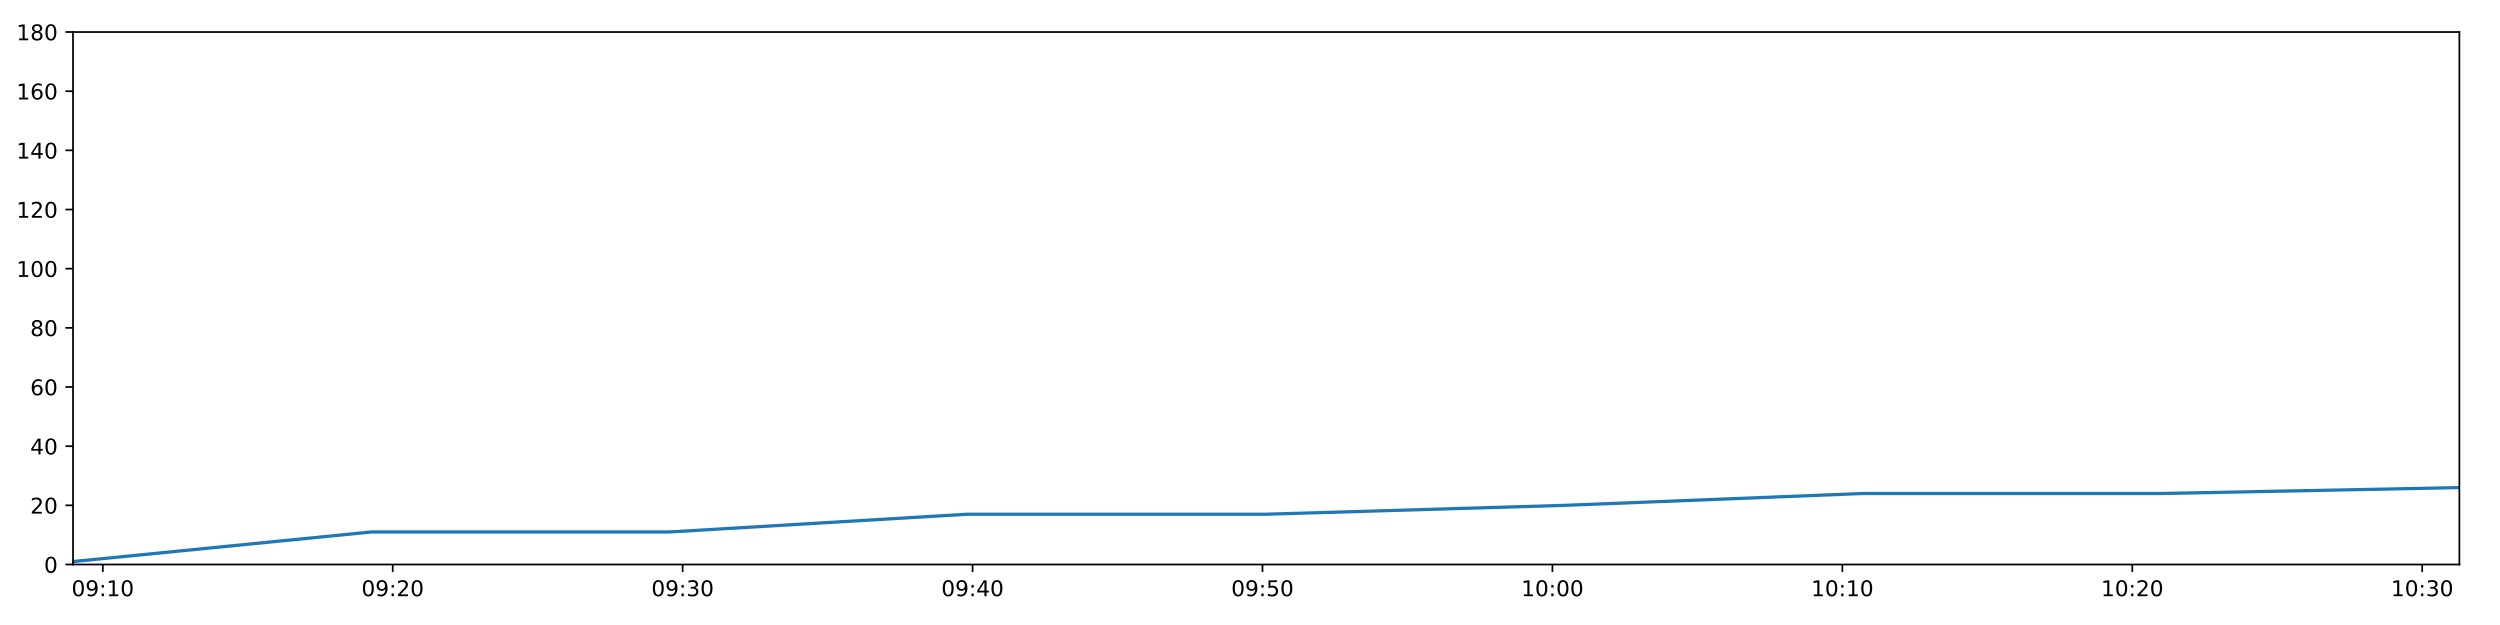
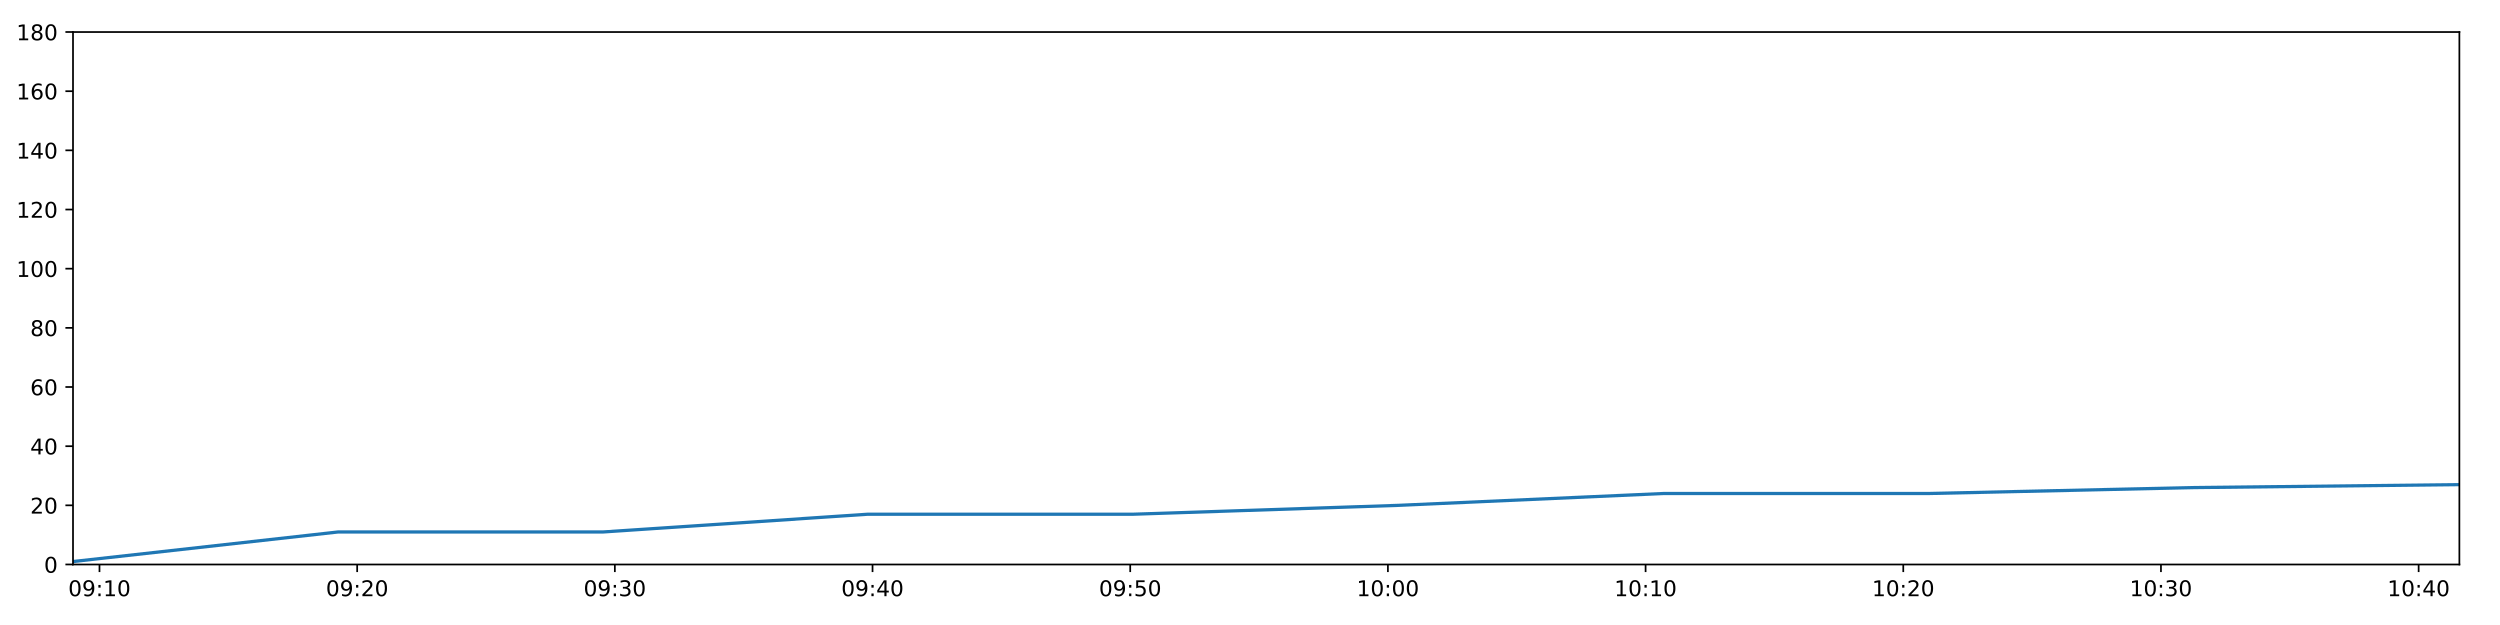
<svg xmlns="http://www.w3.org/2000/svg" xmlns:xlink="http://www.w3.org/1999/xlink" height="288pt" version="1.1" viewBox="0 0 1152 288" width="1152pt">
  <defs>
    <style type="text/css">
*{stroke-linecap:butt;stroke-linejoin:round;}
  </style>
  </defs>
  <g id="figure_1">
    <g id="patch_1">
      <path d="M 0 288  L 1152 288  L 1152 0  L 0 0  z " style="fill:#ffffff;" />
    </g>
    <g id="axes_1">
      <g id="patch_2">
        <path d="M 33.64 260.12  L 1133.28 260.12  L 1133.28 14.76  L 33.64 14.76  z " style="fill:#ffffff;" />
      </g>
      <g id="matplotlib.axis_1">
        <g id="xtick_1">
          <g id="line2d_1">
            <defs>
-               <path d="M 0 0  L 0 3.5  " id="mb9ddbb8513" style="stroke:#000000;stroke-width:0.8;" />
-             </defs>
-             <g>
-               <use style="stroke:#000000;stroke-width:0.8;" x="47.369" xlink:href="#mb9ddbb8513" y="260.12" />
+               <path d="M 0 0  L 0 3.5  " id="m2a5d532032" style="stroke:#000000;stroke-width:0.8;" />
+             </defs>
+             <g>
+               <use style="stroke:#000000;stroke-width:0.8;" x="45.843" xlink:href="#m2a5d532032" y="260.12" />
            </g>
          </g>
          <g id="text_1">
            <defs>
              <path d="M 31.781 66.406  Q 24.172 66.406 20.328 58.906  Q 16.5 51.422 16.5 36.375  Q 16.5 21.391 20.328 13.891  Q 24.172 6.391 31.781 6.391  Q 39.453 6.391 43.281 13.891  Q 47.125 21.391 47.125 36.375  Q 47.125 51.422 43.281 58.906  Q 39.453 66.406 31.781 66.406  z M 31.781 74.219  Q 44.047 74.219 50.516 64.516  Q 56.984 54.828 56.984 36.375  Q 56.984 17.969 50.516 8.266  Q 44.047 -1.422 31.781 -1.422  Q 19.531 -1.422 13.062 8.266  Q 6.594 17.969 6.594 36.375  Q 6.594 54.828 13.062 64.516  Q 19.531 74.219 31.781 74.219  z " id="DejaVuSans-48" />
              <path d="M 10.984 1.516  L 10.984 10.5  Q 14.703 8.734 18.5 7.812  Q 22.312 6.891 25.984 6.891  Q 35.75 6.891 40.891 13.453  Q 46.047 20.016 46.781 33.406  Q 43.953 29.203 39.594 26.953  Q 35.25 24.703 29.984 24.703  Q 19.047 24.703 12.672 31.312  Q 6.297 37.938 6.297 49.422  Q 6.297 60.641 12.938 67.422  Q 19.578 74.219 30.609 74.219  Q 43.266 74.219 49.922 64.516  Q 56.594 54.828 56.594 36.375  Q 56.594 19.141 48.406 8.859  Q 40.234 -1.422 26.422 -1.422  Q 22.703 -1.422 18.891 -0.688  Q 15.094 0.047 10.984 1.516  z M 30.609 32.422  Q 37.25 32.422 41.125 36.953  Q 45.016 41.5 45.016 49.422  Q 45.016 57.281 41.125 61.844  Q 37.25 66.406 30.609 66.406  Q 23.969 66.406 20.094 61.844  Q 16.219 57.281 16.219 49.422  Q 16.219 41.5 20.094 36.953  Q 23.969 32.422 30.609 32.422  z " id="DejaVuSans-57" />
              <path d="M 11.719 12.406  L 22.016 12.406  L 22.016 0  L 11.719 0  z M 11.719 51.703  L 22.016 51.703  L 22.016 39.312  L 11.719 39.312  z " id="DejaVuSans-58" />
              <path d="M 12.406 8.297  L 28.516 8.297  L 28.516 63.922  L 10.984 60.406  L 10.984 69.391  L 28.422 72.906  L 38.281 72.906  L 38.281 8.297  L 54.391 8.297  L 54.391 0  L 12.406 0  z " id="DejaVuSans-49" />
            </defs>
-             <g transform="translate(32.95996 274.7184)scale(0.1 -0.1)">
+             <g transform="translate(31.43319 274.7184)scale(0.1 -0.1)">
              <use xlink:href="#DejaVuSans-48" />
              <use x="63.623" xlink:href="#DejaVuSans-57" />
              <use x="127.246" xlink:href="#DejaVuSans-58" />
              <use x="160.938" xlink:href="#DejaVuSans-49" />
              <use x="224.561" xlink:href="#DejaVuSans-48" />
            </g>
          </g>
        </g>
        <g id="xtick_2">
          <g id="line2d_2">
            <g>
-               <use style="stroke:#000000;stroke-width:0.8;" x="180.967" xlink:href="#mb9ddbb8513" y="260.12" />
+               <use style="stroke:#000000;stroke-width:0.8;" x="164.583" xlink:href="#m2a5d532032" y="260.12" />
            </g>
          </g>
          <g id="text_2">
            <defs>
              <path d="M 19.188 8.297  L 53.609 8.297  L 53.609 0  L 7.328 0  L 7.328 8.297  Q 12.938 14.109 22.625 23.891  Q 32.328 33.688 34.812 36.531  Q 39.547 41.844 41.422 45.531  Q 43.312 49.219 43.312 52.781  Q 43.312 58.594 39.234 62.25  Q 35.156 65.922 28.609 65.922  Q 23.969 65.922 18.812 64.312  Q 13.672 62.703 7.812 59.422  L 7.812 69.391  Q 13.766 71.781 18.938 73  Q 24.125 74.219 28.422 74.219  Q 39.75 74.219 46.484 68.547  Q 53.219 62.891 53.219 53.422  Q 53.219 48.922 51.531 44.891  Q 49.859 40.875 45.406 35.406  Q 44.188 33.984 37.641 27.219  Q 31.109 20.453 19.188 8.297  z " id="DejaVuSans-50" />
            </defs>
-             <g transform="translate(166.5573 274.7184)scale(0.1 -0.1)">
+             <g transform="translate(150.1738 274.7184)scale(0.1 -0.1)">
              <use xlink:href="#DejaVuSans-48" />
              <use x="63.623" xlink:href="#DejaVuSans-57" />
              <use x="127.246" xlink:href="#DejaVuSans-58" />
              <use x="160.938" xlink:href="#DejaVuSans-50" />
              <use x="224.561" xlink:href="#DejaVuSans-48" />
            </g>
          </g>
        </g>
        <g id="xtick_3">
          <g id="line2d_3">
            <g>
-               <use style="stroke:#000000;stroke-width:0.8;" x="314.564" xlink:href="#mb9ddbb8513" y="260.12" />
+               <use style="stroke:#000000;stroke-width:0.8;" x="283.324" xlink:href="#m2a5d532032" y="260.12" />
            </g>
          </g>
          <g id="text_3">
            <defs>
              <path d="M 40.578 39.312  Q 47.656 37.797 51.625 33  Q 55.609 28.219 55.609 21.188  Q 55.609 10.406 48.188 4.484  Q 40.766 -1.422 27.094 -1.422  Q 22.516 -1.422 17.656 -0.516  Q 12.797 0.391 7.625 2.203  L 7.625 11.719  Q 11.719 9.328 16.594 8.109  Q 21.484 6.891 26.812 6.891  Q 36.078 6.891 40.938 10.547  Q 45.797 14.203 45.797 21.188  Q 45.797 27.641 41.281 31.266  Q 36.766 34.906 28.719 34.906  L 20.219 34.906  L 20.219 43.016  L 29.109 43.016  Q 36.375 43.016 40.234 45.922  Q 44.094 48.828 44.094 54.297  Q 44.094 59.906 40.109 62.906  Q 36.141 65.922 28.719 65.922  Q 24.656 65.922 20.016 65.031  Q 15.375 64.156 9.812 62.312  L 9.812 71.094  Q 15.438 72.656 20.344 73.438  Q 25.25 74.219 29.594 74.219  Q 40.828 74.219 47.359 69.109  Q 53.906 64.016 53.906 55.328  Q 53.906 49.266 50.438 45.094  Q 46.969 40.922 40.578 39.312  z " id="DejaVuSans-51" />
            </defs>
-             <g transform="translate(300.1546 274.7184)scale(0.1 -0.1)">
+             <g transform="translate(268.9145 274.7184)scale(0.1 -0.1)">
              <use xlink:href="#DejaVuSans-48" />
              <use x="63.623" xlink:href="#DejaVuSans-57" />
              <use x="127.246" xlink:href="#DejaVuSans-58" />
              <use x="160.938" xlink:href="#DejaVuSans-51" />
              <use x="224.561" xlink:href="#DejaVuSans-48" />
            </g>
          </g>
        </g>
        <g id="xtick_4">
          <g id="line2d_4">
            <g>
-               <use style="stroke:#000000;stroke-width:0.8;" x="448.161" xlink:href="#mb9ddbb8513" y="260.12" />
+               <use style="stroke:#000000;stroke-width:0.8;" x="402.065" xlink:href="#m2a5d532032" y="260.12" />
            </g>
          </g>
          <g id="text_4">
            <defs>
              <path d="M 37.797 64.312  L 12.891 25.391  L 37.797 25.391  z M 35.203 72.906  L 47.609 72.906  L 47.609 25.391  L 58.016 25.391  L 58.016 17.188  L 47.609 17.188  L 47.609 0  L 37.797 0  L 37.797 17.188  L 4.891 17.188  L 4.891 26.703  z " id="DejaVuSans-52" />
            </defs>
-             <g transform="translate(433.752 274.7184)scale(0.1 -0.1)">
+             <g transform="translate(387.6552 274.7184)scale(0.1 -0.1)">
              <use xlink:href="#DejaVuSans-48" />
              <use x="63.623" xlink:href="#DejaVuSans-57" />
              <use x="127.246" xlink:href="#DejaVuSans-58" />
              <use x="160.938" xlink:href="#DejaVuSans-52" />
              <use x="224.561" xlink:href="#DejaVuSans-48" />
            </g>
          </g>
        </g>
        <g id="xtick_5">
          <g id="line2d_5">
            <g>
-               <use style="stroke:#000000;stroke-width:0.8;" x="581.759" xlink:href="#mb9ddbb8513" y="260.12" />
+               <use style="stroke:#000000;stroke-width:0.8;" x="520.805" xlink:href="#m2a5d532032" y="260.12" />
            </g>
          </g>
          <g id="text_5">
            <defs>
              <path d="M 10.797 72.906  L 49.516 72.906  L 49.516 64.594  L 19.828 64.594  L 19.828 46.734  Q 21.969 47.469 24.109 47.828  Q 26.266 48.188 28.422 48.188  Q 40.625 48.188 47.75 41.5  Q 54.891 34.812 54.891 23.391  Q 54.891 11.625 47.562 5.094  Q 40.234 -1.422 26.906 -1.422  Q 22.312 -1.422 17.547 -0.641  Q 12.797 0.141 7.719 1.703  L 7.719 11.625  Q 12.109 9.234 16.797 8.062  Q 21.484 6.891 26.703 6.891  Q 35.156 6.891 40.078 11.328  Q 45.016 15.766 45.016 23.391  Q 45.016 31 40.078 35.438  Q 35.156 39.891 26.703 39.891  Q 22.75 39.891 18.812 39.016  Q 14.891 38.141 10.797 36.281  z " id="DejaVuSans-53" />
            </defs>
-             <g transform="translate(567.3493 274.7184)scale(0.1 -0.1)">
+             <g transform="translate(506.3958 274.7184)scale(0.1 -0.1)">
              <use xlink:href="#DejaVuSans-48" />
              <use x="63.623" xlink:href="#DejaVuSans-57" />
              <use x="127.246" xlink:href="#DejaVuSans-58" />
              <use x="160.938" xlink:href="#DejaVuSans-53" />
              <use x="224.561" xlink:href="#DejaVuSans-48" />
            </g>
          </g>
        </g>
        <g id="xtick_6">
          <g id="line2d_6">
            <g>
-               <use style="stroke:#000000;stroke-width:0.8;" x="715.356" xlink:href="#mb9ddbb8513" y="260.12" />
+               <use style="stroke:#000000;stroke-width:0.8;" x="639.546" xlink:href="#m2a5d532032" y="260.12" />
            </g>
          </g>
          <g id="text_6">
-             <g transform="translate(700.9467 274.7184)scale(0.1 -0.1)">
+             <g transform="translate(625.1365 274.7184)scale(0.1 -0.1)">
              <use xlink:href="#DejaVuSans-49" />
              <use x="63.623" xlink:href="#DejaVuSans-48" />
              <use x="127.246" xlink:href="#DejaVuSans-58" />
              <use x="160.938" xlink:href="#DejaVuSans-48" />
              <use x="224.561" xlink:href="#DejaVuSans-48" />
            </g>
          </g>
        </g>
        <g id="xtick_7">
          <g id="line2d_7">
            <g>
-               <use style="stroke:#000000;stroke-width:0.8;" x="848.953" xlink:href="#mb9ddbb8513" y="260.12" />
+               <use style="stroke:#000000;stroke-width:0.8;" x="758.287" xlink:href="#m2a5d532032" y="260.12" />
            </g>
          </g>
          <g id="text_7">
-             <g transform="translate(834.544 274.7184)scale(0.1 -0.1)">
+             <g transform="translate(743.8771 274.7184)scale(0.1 -0.1)">
              <use xlink:href="#DejaVuSans-49" />
              <use x="63.623" xlink:href="#DejaVuSans-48" />
              <use x="127.246" xlink:href="#DejaVuSans-58" />
              <use x="160.938" xlink:href="#DejaVuSans-49" />
              <use x="224.561" xlink:href="#DejaVuSans-48" />
            </g>
          </g>
        </g>
        <g id="xtick_8">
          <g id="line2d_8">
            <g>
-               <use style="stroke:#000000;stroke-width:0.8;" x="982.551" xlink:href="#mb9ddbb8513" y="260.12" />
+               <use style="stroke:#000000;stroke-width:0.8;" x="877.027" xlink:href="#m2a5d532032" y="260.12" />
            </g>
          </g>
          <g id="text_8">
-             <g transform="translate(968.1413 274.7184)scale(0.1 -0.1)">
+             <g transform="translate(862.6178 274.7184)scale(0.1 -0.1)">
              <use xlink:href="#DejaVuSans-49" />
              <use x="63.623" xlink:href="#DejaVuSans-48" />
              <use x="127.246" xlink:href="#DejaVuSans-58" />
              <use x="160.938" xlink:href="#DejaVuSans-50" />
              <use x="224.561" xlink:href="#DejaVuSans-48" />
            </g>
          </g>
        </g>
        <g id="xtick_9">
          <g id="line2d_9">
            <g>
-               <use style="stroke:#000000;stroke-width:0.8;" x="1116.148" xlink:href="#mb9ddbb8513" y="260.12" />
+               <use style="stroke:#000000;stroke-width:0.8;" x="995.768" xlink:href="#m2a5d532032" y="260.12" />
            </g>
          </g>
          <g id="text_9">
-             <g transform="translate(1101.739 274.7184)scale(0.1 -0.1)">
+             <g transform="translate(981.3584 274.7184)scale(0.1 -0.1)">
              <use xlink:href="#DejaVuSans-49" />
              <use x="63.623" xlink:href="#DejaVuSans-48" />
              <use x="127.246" xlink:href="#DejaVuSans-58" />
              <use x="160.938" xlink:href="#DejaVuSans-51" />
+               <use x="224.561" xlink:href="#DejaVuSans-48" />
+             </g>
+           </g>
+         </g>
+         <g id="xtick_10">
+           <g id="line2d_10">
+             <g>
+               <use style="stroke:#000000;stroke-width:0.8;" x="1114.508" xlink:href="#m2a5d532032" y="260.12" />
+             </g>
+           </g>
+           <g id="text_10">
+             <g transform="translate(1100.099 274.7184)scale(0.1 -0.1)">
+               <use xlink:href="#DejaVuSans-49" />
+               <use x="63.623" xlink:href="#DejaVuSans-48" />
+               <use x="127.246" xlink:href="#DejaVuSans-58" />
+               <use x="160.938" xlink:href="#DejaVuSans-52" />
              <use x="224.561" xlink:href="#DejaVuSans-48" />
            </g>
          </g>
        </g>
      </g>
      <g id="matplotlib.axis_2">
        <g id="ytick_1">
-           <g id="line2d_10">
-             <defs>
-               <path d="M 0 0  L -3.5 0  " id="m80e41c575c" style="stroke:#000000;stroke-width:0.8;" />
-             </defs>
-             <g>
-               <use style="stroke:#000000;stroke-width:0.8;" x="33.64" xlink:href="#m80e41c575c" y="260.12" />
-             </g>
-           </g>
-           <g id="text_10">
+           <g id="line2d_11">
+             <defs>
+               <path d="M 0 0  L -3.5 0  " id="m4d6af49962" style="stroke:#000000;stroke-width:0.8;" />
+             </defs>
+             <g>
+               <use style="stroke:#000000;stroke-width:0.8;" x="33.64" xlink:href="#m4d6af49962" y="260.12" />
+             </g>
+           </g>
+           <g id="text_11">
            <g transform="translate(20.2775 263.9192)scale(0.1 -0.1)">
              <use xlink:href="#DejaVuSans-48" />
            </g>
          </g>
        </g>
        <g id="ytick_2">
-           <g id="line2d_11">
-             <g>
-               <use style="stroke:#000000;stroke-width:0.8;" x="33.64" xlink:href="#m80e41c575c" y="232.858" />
-             </g>
-           </g>
-           <g id="text_11">
+           <g id="line2d_12">
+             <g>
+               <use style="stroke:#000000;stroke-width:0.8;" x="33.64" xlink:href="#m4d6af49962" y="232.858" />
+             </g>
+           </g>
+           <g id="text_12">
            <g transform="translate(13.915 236.657)scale(0.1 -0.1)">
              <use xlink:href="#DejaVuSans-50" />
              <use x="63.623" xlink:href="#DejaVuSans-48" />
            </g>
          </g>
        </g>
        <g id="ytick_3">
-           <g id="line2d_12">
-             <g>
-               <use style="stroke:#000000;stroke-width:0.8;" x="33.64" xlink:href="#m80e41c575c" y="205.596" />
-             </g>
-           </g>
-           <g id="text_12">
+           <g id="line2d_13">
+             <g>
+               <use style="stroke:#000000;stroke-width:0.8;" x="33.64" xlink:href="#m4d6af49962" y="205.596" />
+             </g>
+           </g>
+           <g id="text_13">
            <g transform="translate(13.915 209.3948)scale(0.1 -0.1)">
              <use xlink:href="#DejaVuSans-52" />
              <use x="63.623" xlink:href="#DejaVuSans-48" />
            </g>
          </g>
        </g>
        <g id="ytick_4">
-           <g id="line2d_13">
-             <g>
-               <use style="stroke:#000000;stroke-width:0.8;" x="33.64" xlink:href="#m80e41c575c" y="178.333" />
-             </g>
-           </g>
-           <g id="text_13">
+           <g id="line2d_14">
+             <g>
+               <use style="stroke:#000000;stroke-width:0.8;" x="33.64" xlink:href="#m4d6af49962" y="178.333" />
+             </g>
+           </g>
+           <g id="text_14">
            <defs>
              <path d="M 33.016 40.375  Q 26.375 40.375 22.484 35.828  Q 18.609 31.297 18.609 23.391  Q 18.609 15.531 22.484 10.953  Q 26.375 6.391 33.016 6.391  Q 39.656 6.391 43.531 10.953  Q 47.406 15.531 47.406 23.391  Q 47.406 31.297 43.531 35.828  Q 39.656 40.375 33.016 40.375  z M 52.594 71.297  L 52.594 62.312  Q 48.875 64.062 45.094 64.984  Q 41.312 65.922 37.594 65.922  Q 27.828 65.922 22.672 59.328  Q 17.531 52.734 16.797 39.406  Q 19.672 43.656 24.016 45.922  Q 28.375 48.188 33.594 48.188  Q 44.578 48.188 50.953 41.516  Q 57.328 34.859 57.328 23.391  Q 57.328 12.156 50.688 5.359  Q 44.047 -1.422 33.016 -1.422  Q 20.359 -1.422 13.672 8.266  Q 6.984 17.969 6.984 36.375  Q 6.984 53.656 15.188 63.938  Q 23.391 74.219 37.203 74.219  Q 40.922 74.219 44.703 73.484  Q 48.484 72.75 52.594 71.297  z " id="DejaVuSans-54" />
            </defs>
            <g transform="translate(13.915 182.1326)scale(0.1 -0.1)">
              <use xlink:href="#DejaVuSans-54" />
              <use x="63.623" xlink:href="#DejaVuSans-48" />
            </g>
          </g>
        </g>
        <g id="ytick_5">
-           <g id="line2d_14">
-             <g>
-               <use style="stroke:#000000;stroke-width:0.8;" x="33.64" xlink:href="#m80e41c575c" y="151.071" />
-             </g>
-           </g>
-           <g id="text_14">
+           <g id="line2d_15">
+             <g>
+               <use style="stroke:#000000;stroke-width:0.8;" x="33.64" xlink:href="#m4d6af49962" y="151.071" />
+             </g>
+           </g>
+           <g id="text_15">
            <defs>
              <path d="M 31.781 34.625  Q 24.75 34.625 20.719 30.859  Q 16.703 27.094 16.703 20.516  Q 16.703 13.922 20.719 10.156  Q 24.75 6.391 31.781 6.391  Q 38.812 6.391 42.859 10.172  Q 46.922 13.969 46.922 20.516  Q 46.922 27.094 42.891 30.859  Q 38.875 34.625 31.781 34.625  z M 21.922 38.812  Q 15.578 40.375 12.031 44.719  Q 8.5 49.078 8.5 55.328  Q 8.5 64.062 14.719 69.141  Q 20.953 74.219 31.781 74.219  Q 42.672 74.219 48.875 69.141  Q 55.078 64.062 55.078 55.328  Q 55.078 49.078 51.531 44.719  Q 48 40.375 41.703 38.812  Q 48.828 37.156 52.797 32.312  Q 56.781 27.484 56.781 20.516  Q 56.781 9.906 50.312 4.234  Q 43.844 -1.422 31.781 -1.422  Q 19.734 -1.422 13.25 4.234  Q 6.781 9.906 6.781 20.516  Q 6.781 27.484 10.781 32.312  Q 14.797 37.156 21.922 38.812  z M 18.312 54.391  Q 18.312 48.734 21.844 45.562  Q 25.391 42.391 31.781 42.391  Q 38.141 42.391 41.719 45.562  Q 45.312 48.734 45.312 54.391  Q 45.312 60.062 41.719 63.234  Q 38.141 66.406 31.781 66.406  Q 25.391 66.406 21.844 63.234  Q 18.312 60.062 18.312 54.391  z " id="DejaVuSans-56" />
            </defs>
            <g transform="translate(13.915 154.8703)scale(0.1 -0.1)">
              <use xlink:href="#DejaVuSans-56" />
              <use x="63.623" xlink:href="#DejaVuSans-48" />
            </g>
          </g>
        </g>
        <g id="ytick_6">
-           <g id="line2d_15">
-             <g>
-               <use style="stroke:#000000;stroke-width:0.8;" x="33.64" xlink:href="#m80e41c575c" y="123.809" />
-             </g>
-           </g>
-           <g id="text_15">
+           <g id="line2d_16">
+             <g>
+               <use style="stroke:#000000;stroke-width:0.8;" x="33.64" xlink:href="#m4d6af49962" y="123.809" />
+             </g>
+           </g>
+           <g id="text_16">
            <g transform="translate(7.5525 127.6081)scale(0.1 -0.1)">
              <use xlink:href="#DejaVuSans-49" />
              <use x="63.623" xlink:href="#DejaVuSans-48" />
              <use x="127.246" xlink:href="#DejaVuSans-48" />
            </g>
          </g>
        </g>
        <g id="ytick_7">
-           <g id="line2d_16">
-             <g>
-               <use style="stroke:#000000;stroke-width:0.8;" x="33.64" xlink:href="#m80e41c575c" y="96.547" />
-             </g>
-           </g>
-           <g id="text_16">
+           <g id="line2d_17">
+             <g>
+               <use style="stroke:#000000;stroke-width:0.8;" x="33.64" xlink:href="#m4d6af49962" y="96.547" />
+             </g>
+           </g>
+           <g id="text_17">
            <g transform="translate(7.5525 100.3459)scale(0.1 -0.1)">
              <use xlink:href="#DejaVuSans-49" />
              <use x="63.623" xlink:href="#DejaVuSans-50" />
              <use x="127.246" xlink:href="#DejaVuSans-48" />
            </g>
          </g>
        </g>
        <g id="ytick_8">
-           <g id="line2d_17">
-             <g>
-               <use style="stroke:#000000;stroke-width:0.8;" x="33.64" xlink:href="#m80e41c575c" y="69.284" />
-             </g>
-           </g>
-           <g id="text_17">
+           <g id="line2d_18">
+             <g>
+               <use style="stroke:#000000;stroke-width:0.8;" x="33.64" xlink:href="#m4d6af49962" y="69.284" />
+             </g>
+           </g>
+           <g id="text_18">
            <g transform="translate(7.5525 73.08366)scale(0.1 -0.1)">
              <use xlink:href="#DejaVuSans-49" />
              <use x="63.623" xlink:href="#DejaVuSans-52" />
              <use x="127.246" xlink:href="#DejaVuSans-48" />
            </g>
          </g>
        </g>
        <g id="ytick_9">
-           <g id="line2d_18">
-             <g>
-               <use style="stroke:#000000;stroke-width:0.8;" x="33.64" xlink:href="#m80e41c575c" y="42.022" />
-             </g>
-           </g>
-           <g id="text_18">
+           <g id="line2d_19">
+             <g>
+               <use style="stroke:#000000;stroke-width:0.8;" x="33.64" xlink:href="#m4d6af49962" y="42.022" />
+             </g>
+           </g>
+           <g id="text_19">
            <g transform="translate(7.5525 45.82144)scale(0.1 -0.1)">
              <use xlink:href="#DejaVuSans-49" />
              <use x="63.623" xlink:href="#DejaVuSans-54" />
              <use x="127.246" xlink:href="#DejaVuSans-48" />
            </g>
          </g>
        </g>
        <g id="ytick_10">
-           <g id="line2d_19">
-             <g>
-               <use style="stroke:#000000;stroke-width:0.8;" x="33.64" xlink:href="#m80e41c575c" y="14.76" />
-             </g>
-           </g>
-           <g id="text_19">
+           <g id="line2d_20">
+             <g>
+               <use style="stroke:#000000;stroke-width:0.8;" x="33.64" xlink:href="#m4d6af49962" y="14.76" />
+             </g>
+           </g>
+           <g id="text_20">
            <g transform="translate(7.5525 18.55922)scale(0.1 -0.1)">
              <use xlink:href="#DejaVuSans-49" />
              <use x="63.623" xlink:href="#DejaVuSans-56" />
              <use x="127.246" xlink:href="#DejaVuSans-48" />
            </g>
          </g>
        </g>
      </g>
-       <g id="line2d_20">
-         <path clip-path="url(#p95da173cca)" d="M 33.64 258.757  L 171.116 245.126  L 308.51 245.126  L 445.823 236.947  L 583.546 236.947  L 720.964 232.858  L 858.359 227.405  L 995.75 227.405  L 1133.28 224.679  " style="fill:none;stroke:#1f77b4;stroke-linecap:square;stroke-width:1.5;" />
+       <g id="line2d_21">
+         <path clip-path="url(#pa925ffcd2a)" d="M 33.64 258.757  L 155.828 245.126  L 277.943 245.126  L 399.987 236.947  L 522.394 236.947  L 644.53 232.858  L 766.646 227.405  L 888.759 227.405  L 1010.995 224.679  L 1133.28 223.316  " style="fill:none;stroke:#1f77b4;stroke-linecap:square;stroke-width:1.5;" />
      </g>
      <g id="patch_3">
        <path d="M 33.64 260.12  L 33.64 14.76  " style="fill:none;stroke:#000000;stroke-linecap:square;stroke-linejoin:miter;stroke-width:0.8;" />
      </g>
      <g id="patch_4">
        <path d="M 1133.28 260.12  L 1133.28 14.76  " style="fill:none;stroke:#000000;stroke-linecap:square;stroke-linejoin:miter;stroke-width:0.8;" />
      </g>
      <g id="patch_5">
        <path d="M 33.64 260.12  L 1133.28 260.12  " style="fill:none;stroke:#000000;stroke-linecap:square;stroke-linejoin:miter;stroke-width:0.8;" />
      </g>
      <g id="patch_6">
        <path d="M 33.64 14.76  L 1133.28 14.76  " style="fill:none;stroke:#000000;stroke-linecap:square;stroke-linejoin:miter;stroke-width:0.8;" />
      </g>
    </g>
  </g>
  <defs>
-     <clipPath id="p95da173cca">
+     <clipPath id="pa925ffcd2a">
      <rect height="245.36" width="1099.64" x="33.64" y="14.76" />
    </clipPath>
  </defs>
</svg>
